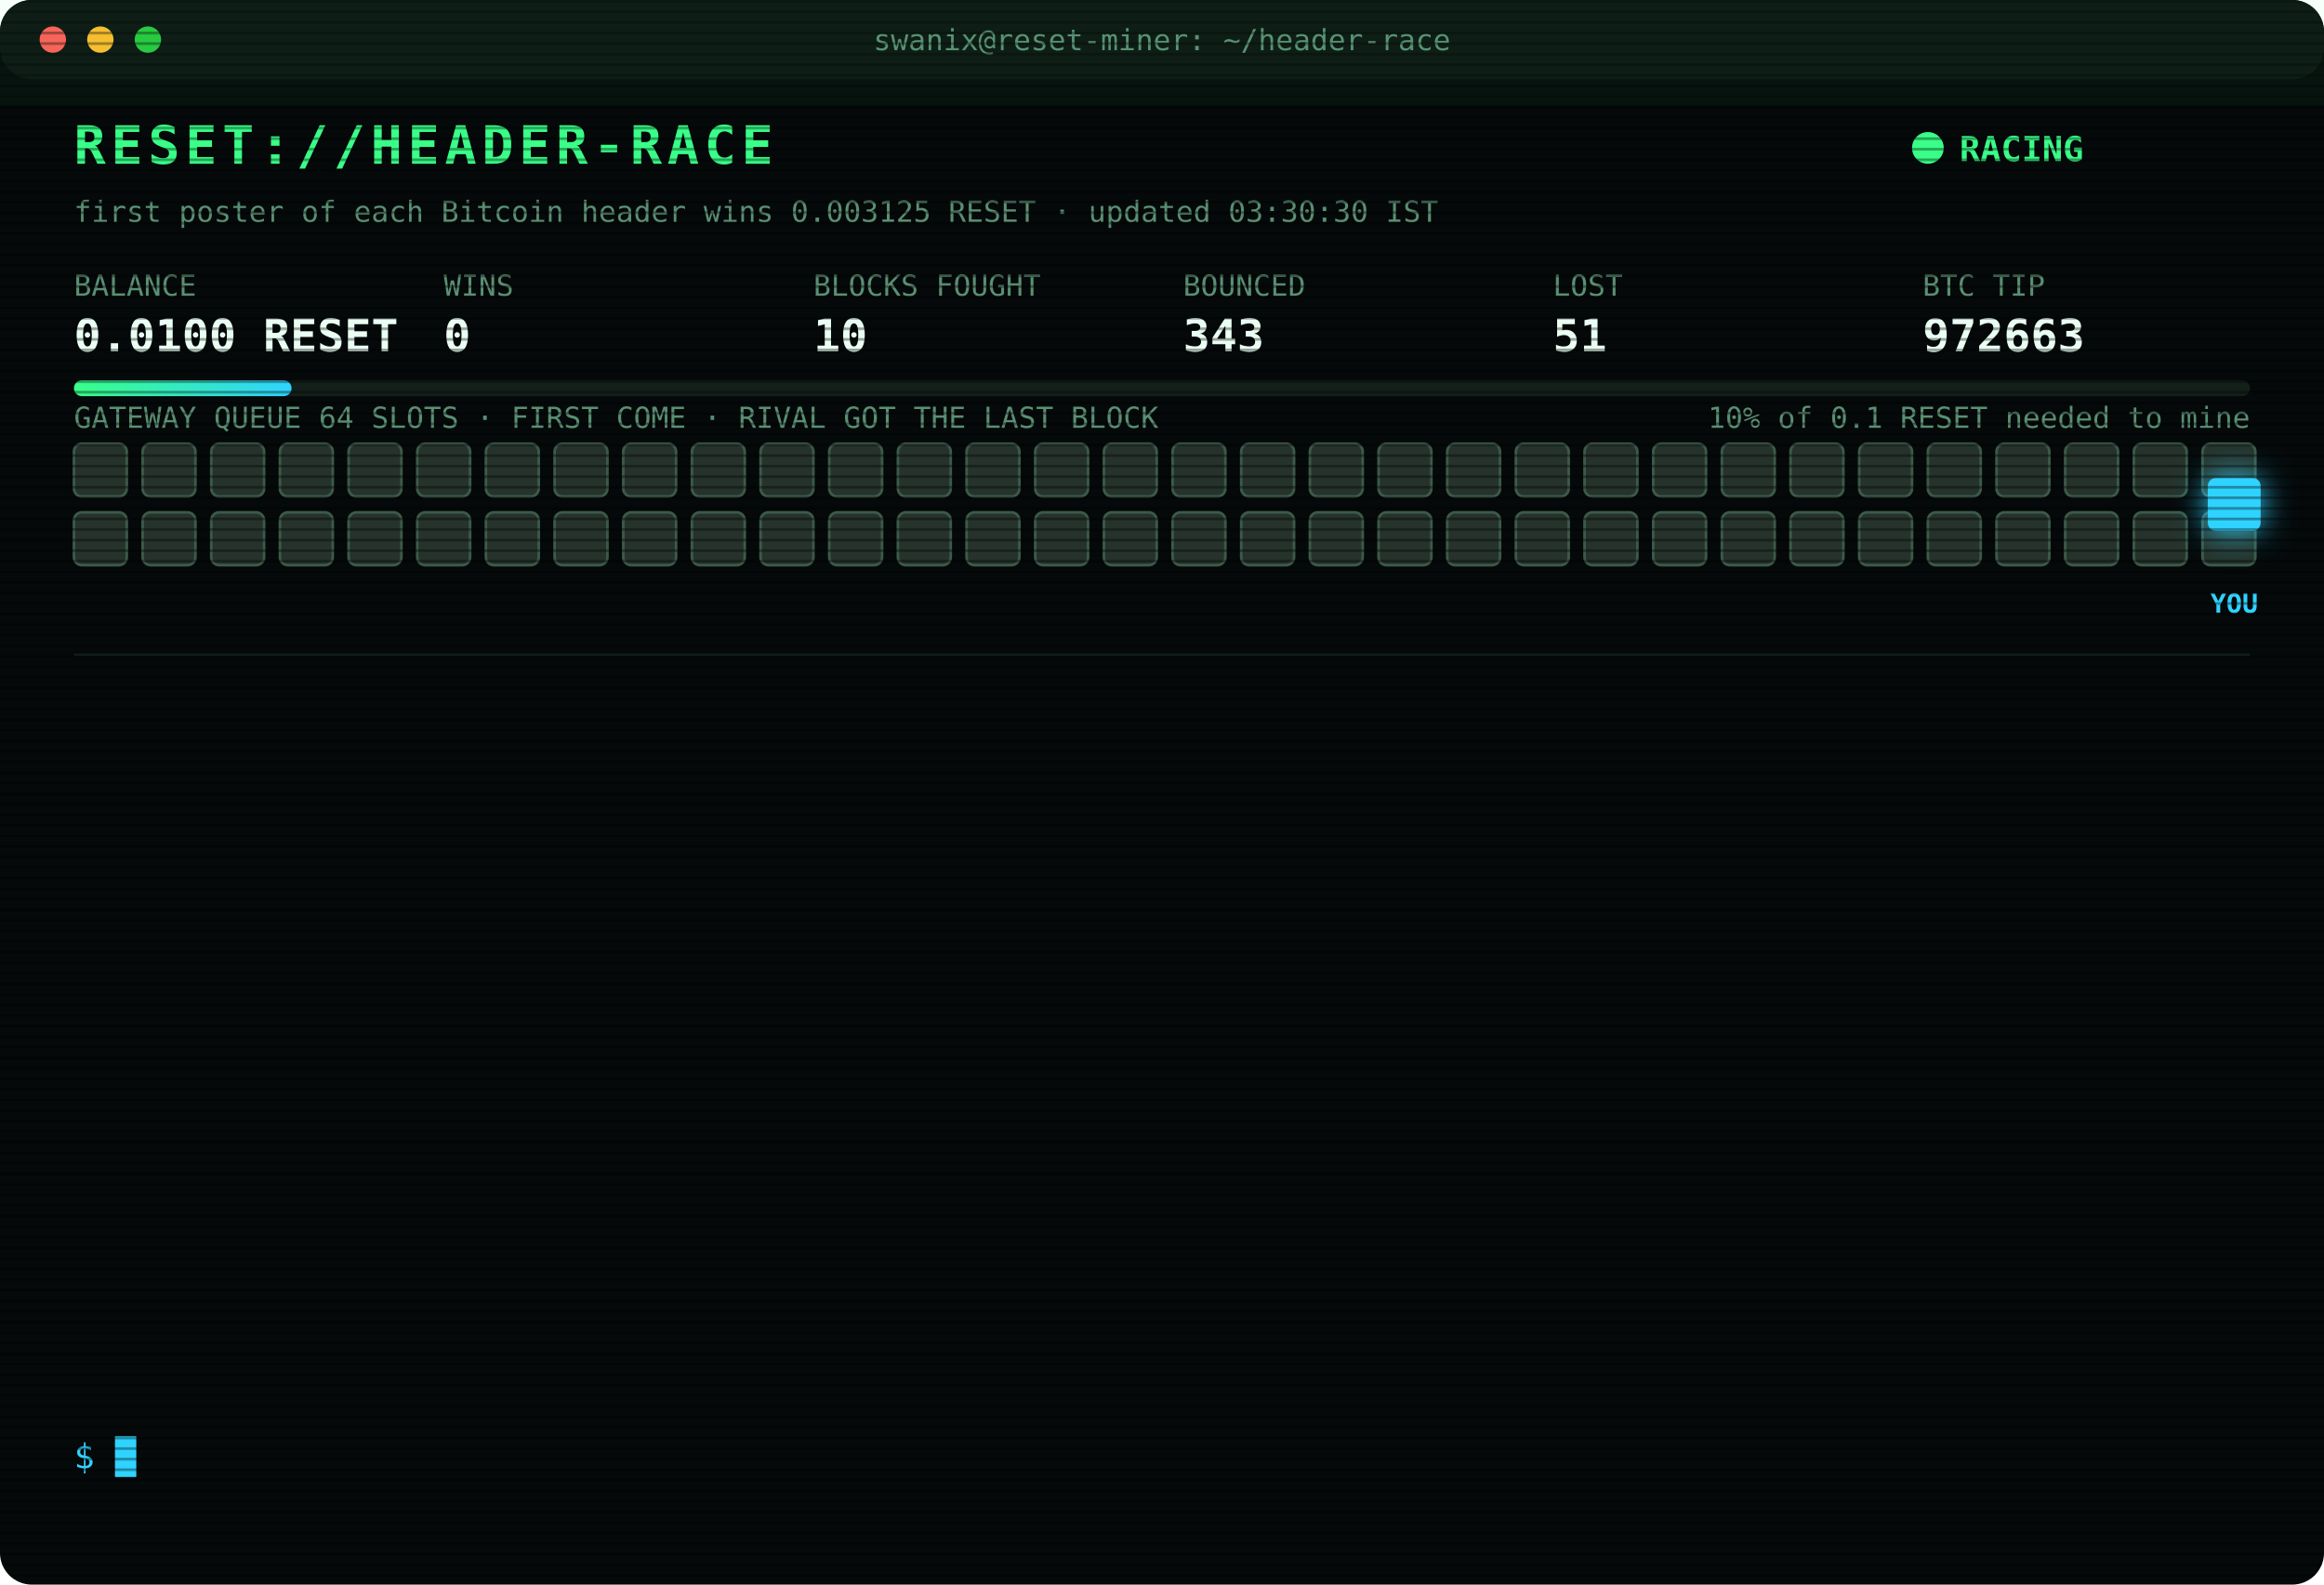
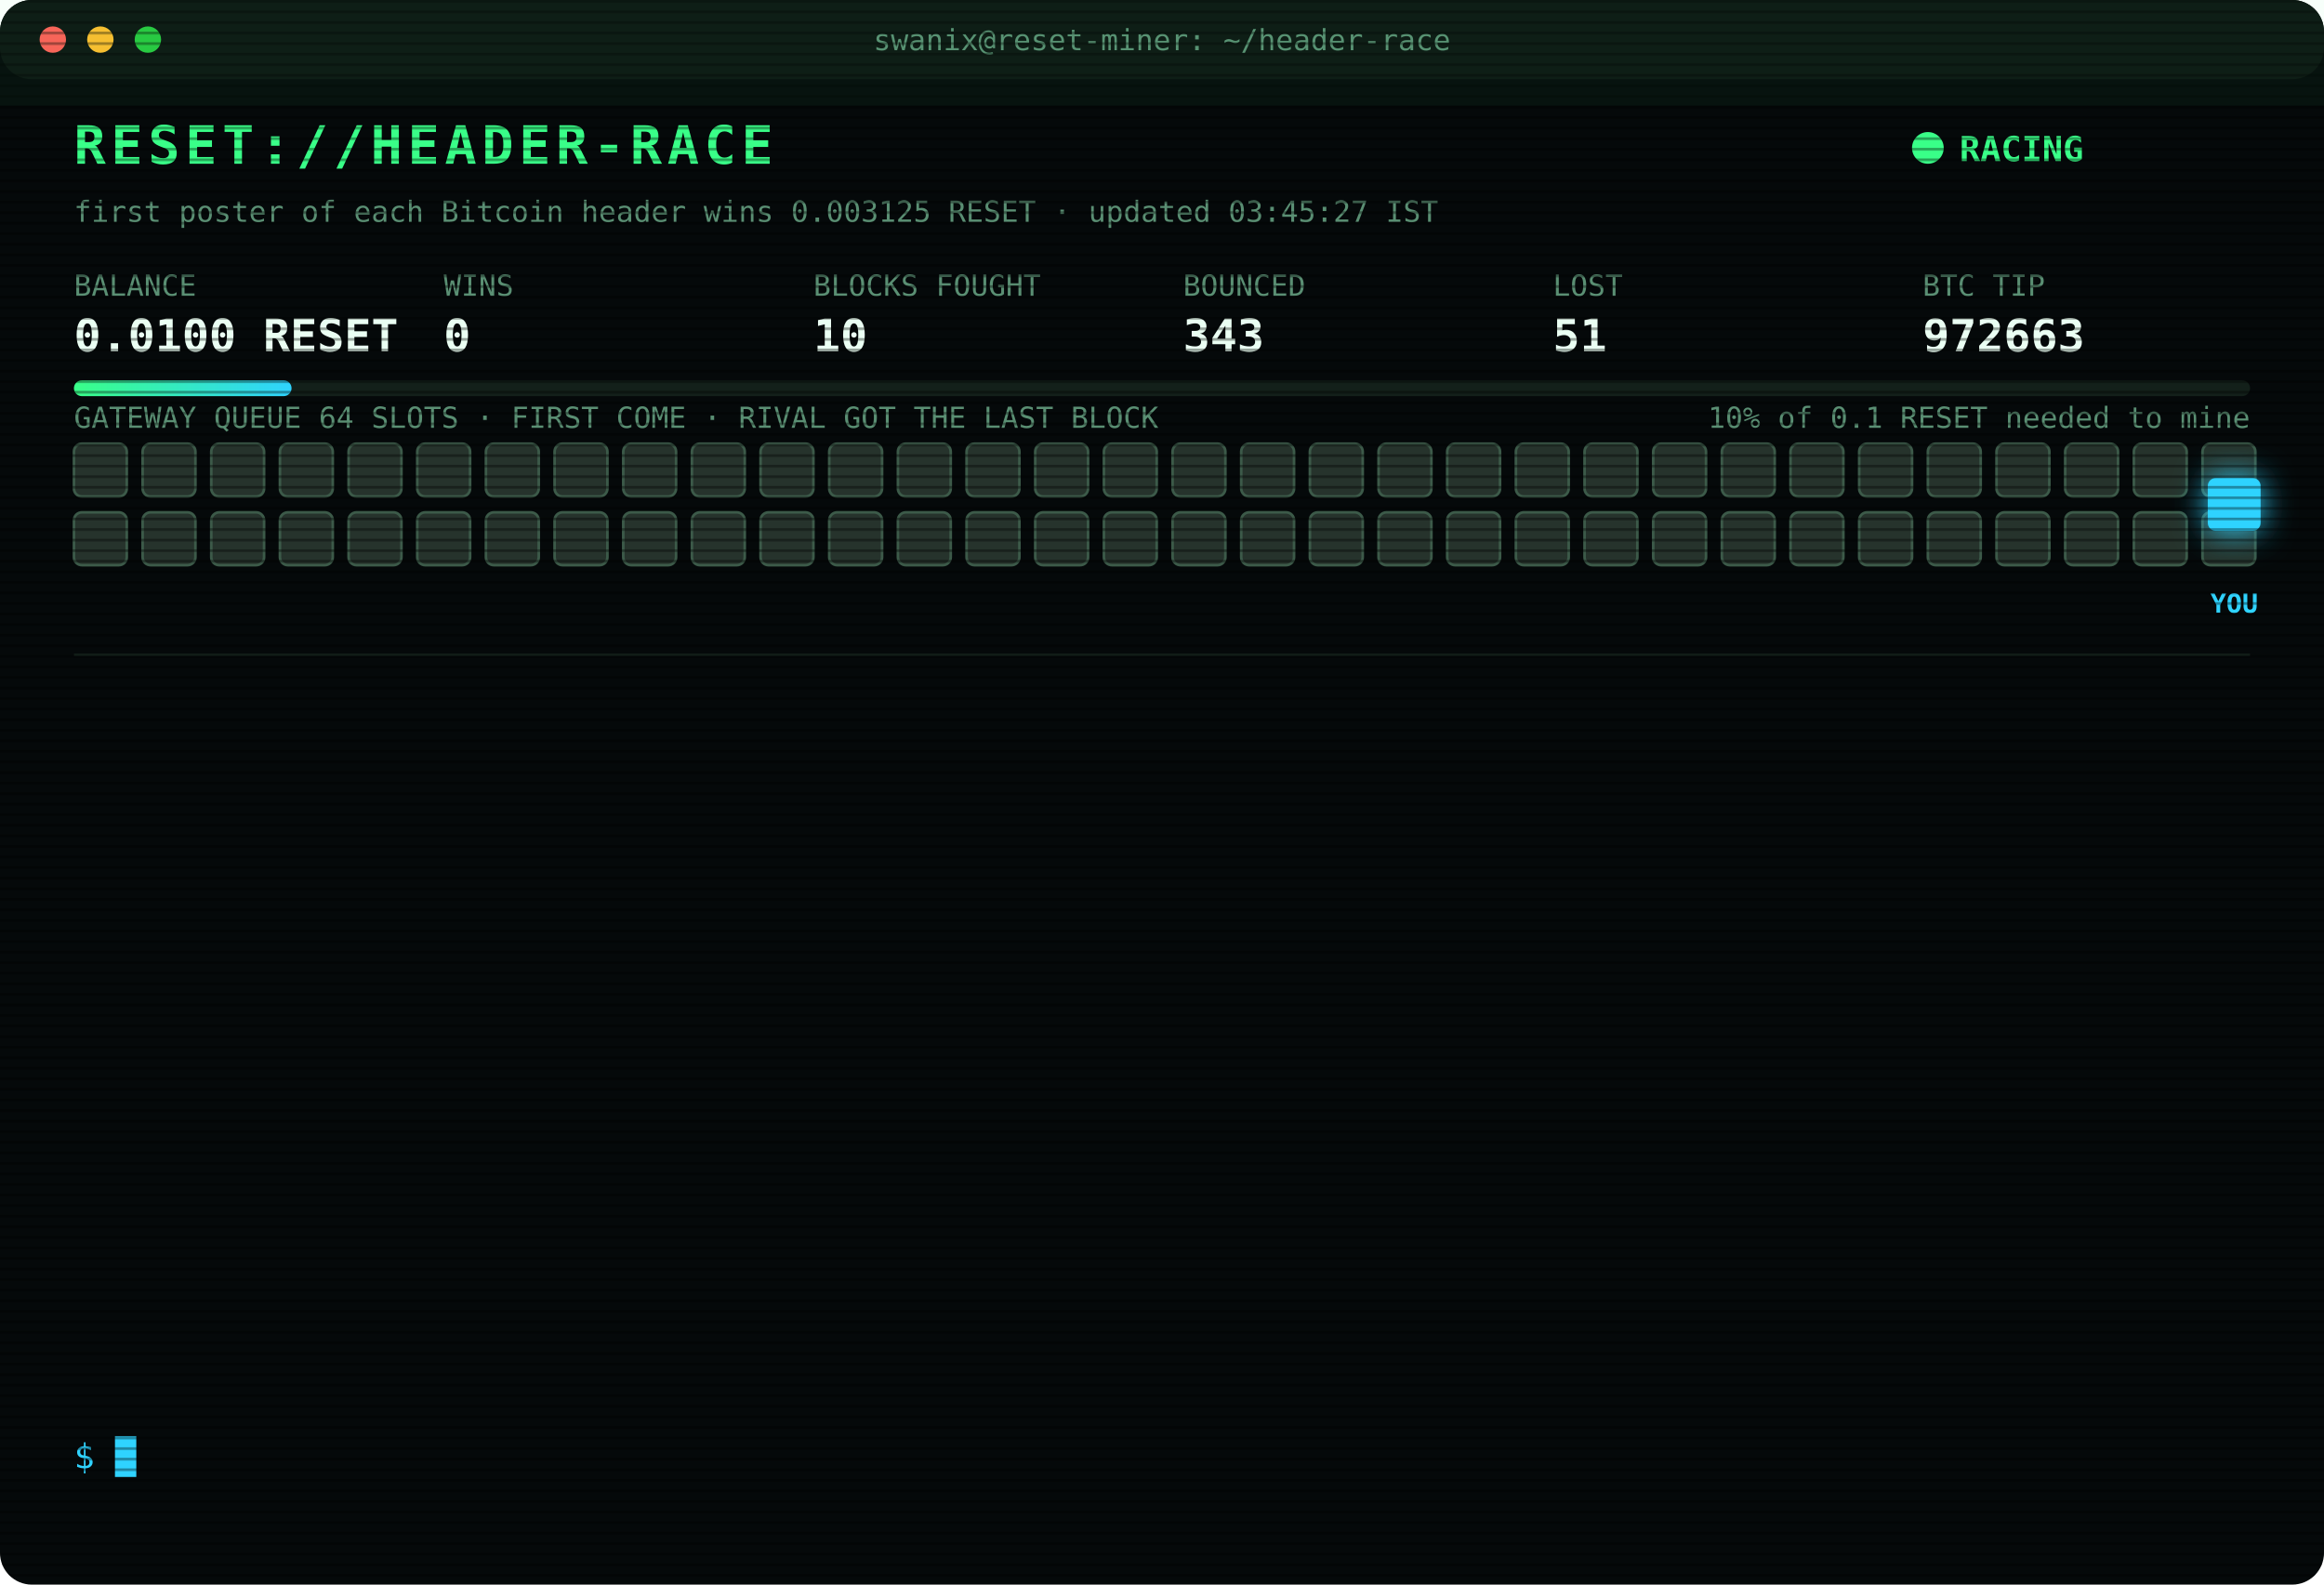
<svg xmlns="http://www.w3.org/2000/svg" width="880" height="600" viewBox="0 0 880 600" font-family="ui-monospace,SFMono-Regular,Menlo,Consolas,monospace">
  <style>
text{font-size:13px;fill:#7CFFB2}
.title{font-size:20px;font-weight:700;fill:#39FF88;letter-spacing:2px;animation:glitch 3s infinite steps(1)}
.sub{fill:#2fd3ff}.k{fill:#5a8f73;font-size:11px}.v{font-size:17px;font-weight:700;fill:#eafff3}
.ts{fill:#3f6b56}.boot{fill:#2fd3ff}.dim{fill:#5a8f73}.bad{fill:#ff4d6d}.warn{fill:#ffd23f}.mag{fill:#ff5cf0}.win{fill:#39FF88;font-weight:700}
.tag{font-size:10px;fill:#2fd3ff;font-weight:700}
.rival{fill:#26332c;stroke:#3c5a49;animation:jam 1.2s infinite alternate}
.idle{fill:#141c18;stroke:#22302a;animation:breathe 4s infinite}
.me{fill:#2fd3ff;filter:drop-shadow(0 0 6px #2fd3ff)}
.hover{animation:nudge 1.1s infinite ease-in-out}.bounce{animation:kick 1.4s infinite}
.ln{opacity:0;animation:in .4s forwards}
.cur{animation:blink 1s infinite steps(1)}
.scan{animation:scan 6s infinite linear}
.led{animation:blink 1.4s infinite}
@keyframes in{from{opacity:0;transform:translateX(-6px)}to{opacity:1;transform:none}}
@keyframes blink{50%{opacity:0}}
@keyframes jam{to{fill:#33463b}}
@keyframes breathe{50%{opacity:.4}}
@keyframes nudge{50%{transform:translateX(-10px)}}
@keyframes kick{0%,100%{transform:none}30%{transform:translateX(-14px)}55%{transform:translateX(10px) translateY(-6px)}}
@keyframes glitch{0%,92%{transform:none}93%{transform:translateX(2px);fill:#ff4d6d}95%{transform:translateX(-2px);fill:#2fd3ff}97%{transform:none}}
@keyframes scan{from{transform:translateY(-40px)}to{transform:translateY(600px)}}
</style>
  <defs>
    <pattern id="sl" width="4" height="4" patternUnits="userSpaceOnUse">
      <rect width="4" height="1" fill="#000" opacity=".35" />
    </pattern>
    <linearGradient id="bar">
      <stop offset="0" stop-color="#39FF88" />
      <stop offset="1" stop-color="#2fd3ff" />
    </linearGradient>
  </defs>
  <rect width="880" height="600" rx="12" fill="#05090a" />
  <rect width="880" height="30" rx="12" fill="#0d1512" />
  <circle cx="20" cy="15" r="5" fill="#ff5f57" />
  <circle cx="38" cy="15" r="5" fill="#febc2e" />
  <circle cx="56" cy="15" r="5" fill="#28c840" />
  <text x="440" y="19" text-anchor="middle" class="k">swanix@reset-miner: ~/header-race</text>
  <text x="28" y="62" class="title">RESET://HEADER-RACE</text>
  <circle class="led" cx="730" cy="56" r="6" fill="#39FF88" />
  <text x="742" y="61" class="win">RACING</text>
-   <text x="28" y="84" class="k">first poster of each Bitcoin header wins 0.003125 RESET · updated 03:30:30 IST</text>
+   <text x="28" y="84" class="k">first poster of each Bitcoin header wins 0.003125 RESET · updated 03:45:27 IST</text>
  <text x="28" y="112" class="k">BALANCE</text>
  <text x="28" y="133" class="v">0.0100 RESET</text>
  <text x="168" y="112" class="k">WINS</text>
  <text x="168" y="133" class="v">0</text>
  <text x="308" y="112" class="k">BLOCKS FOUGHT</text>
  <text x="308" y="133" class="v">10</text>
  <text x="448" y="112" class="k">BOUNCED</text>
  <text x="448" y="133" class="v">343</text>
  <text x="588" y="112" class="k">LOST</text>
  <text x="588" y="133" class="v">51</text>
  <text x="728" y="112" class="k">BTC TIP</text>
  <text x="728" y="133" class="v">972663</text>
  <rect x="28" y="144" width="824" height="6" rx="3" fill="#13201a" />
  <rect x="28" y="144" width="82.4" height="6" rx="3" fill="url(#bar)" />
  <text x="852" y="162" text-anchor="end" class="k">10% of 0.1 RESET needed to mine</text>
  <text x="28" y="162" class="k">GATEWAY QUEUE 64 SLOTS · FIRST COME · RIVAL GOT THE LAST BLOCK</text>
  <rect class="rival" x="28" y="168" width="20" height="20" rx="3" style="animation-delay:0.00s" />
  <rect class="rival" x="54" y="168" width="20" height="20" rx="3" style="animation-delay:0.05s" />
  <rect class="rival" x="80" y="168" width="20" height="20" rx="3" style="animation-delay:0.10s" />
  <rect class="rival" x="106" y="168" width="20" height="20" rx="3" style="animation-delay:0.15s" />
  <rect class="rival" x="132" y="168" width="20" height="20" rx="3" style="animation-delay:0.20s" />
  <rect class="rival" x="158" y="168" width="20" height="20" rx="3" style="animation-delay:0.25s" />
  <rect class="rival" x="184" y="168" width="20" height="20" rx="3" style="animation-delay:0.30s" />
  <rect class="rival" x="210" y="168" width="20" height="20" rx="3" style="animation-delay:0.35s" />
  <rect class="rival" x="236" y="168" width="20" height="20" rx="3" style="animation-delay:0.40s" />
  <rect class="rival" x="262" y="168" width="20" height="20" rx="3" style="animation-delay:0.45s" />
  <rect class="rival" x="288" y="168" width="20" height="20" rx="3" style="animation-delay:0.50s" />
  <rect class="rival" x="314" y="168" width="20" height="20" rx="3" style="animation-delay:0.55s" />
  <rect class="rival" x="340" y="168" width="20" height="20" rx="3" style="animation-delay:0.60s" />
  <rect class="rival" x="366" y="168" width="20" height="20" rx="3" style="animation-delay:0.65s" />
  <rect class="rival" x="392" y="168" width="20" height="20" rx="3" style="animation-delay:0.70s" />
  <rect class="rival" x="418" y="168" width="20" height="20" rx="3" style="animation-delay:0.75s" />
  <rect class="rival" x="444" y="168" width="20" height="20" rx="3" style="animation-delay:0.80s" />
  <rect class="rival" x="470" y="168" width="20" height="20" rx="3" style="animation-delay:0.85s" />
  <rect class="rival" x="496" y="168" width="20" height="20" rx="3" style="animation-delay:0.90s" />
  <rect class="rival" x="522" y="168" width="20" height="20" rx="3" style="animation-delay:0.95s" />
  <rect class="rival" x="548" y="168" width="20" height="20" rx="3" style="animation-delay:1.00s" />
  <rect class="rival" x="574" y="168" width="20" height="20" rx="3" style="animation-delay:1.05s" />
  <rect class="rival" x="600" y="168" width="20" height="20" rx="3" style="animation-delay:1.10s" />
  <rect class="rival" x="626" y="168" width="20" height="20" rx="3" style="animation-delay:1.15s" />
  <rect class="rival" x="652" y="168" width="20" height="20" rx="3" style="animation-delay:1.20s" />
  <rect class="rival" x="678" y="168" width="20" height="20" rx="3" style="animation-delay:1.25s" />
  <rect class="rival" x="704" y="168" width="20" height="20" rx="3" style="animation-delay:1.30s" />
  <rect class="rival" x="730" y="168" width="20" height="20" rx="3" style="animation-delay:1.35s" />
  <rect class="rival" x="756" y="168" width="20" height="20" rx="3" style="animation-delay:1.40s" />
  <rect class="rival" x="782" y="168" width="20" height="20" rx="3" style="animation-delay:1.45s" />
  <rect class="rival" x="808" y="168" width="20" height="20" rx="3" style="animation-delay:1.50s" />
  <rect class="rival" x="834" y="168" width="20" height="20" rx="3" style="animation-delay:1.55s" />
  <rect class="rival" x="28" y="194" width="20" height="20" rx="3" style="animation-delay:1.60s" />
  <rect class="rival" x="54" y="194" width="20" height="20" rx="3" style="animation-delay:1.65s" />
  <rect class="rival" x="80" y="194" width="20" height="20" rx="3" style="animation-delay:1.70s" />
  <rect class="rival" x="106" y="194" width="20" height="20" rx="3" style="animation-delay:1.75s" />
  <rect class="rival" x="132" y="194" width="20" height="20" rx="3" style="animation-delay:1.80s" />
  <rect class="rival" x="158" y="194" width="20" height="20" rx="3" style="animation-delay:1.85s" />
  <rect class="rival" x="184" y="194" width="20" height="20" rx="3" style="animation-delay:1.90s" />
  <rect class="rival" x="210" y="194" width="20" height="20" rx="3" style="animation-delay:1.95s" />
  <rect class="rival" x="236" y="194" width="20" height="20" rx="3" style="animation-delay:2.00s" />
  <rect class="rival" x="262" y="194" width="20" height="20" rx="3" style="animation-delay:2.05s" />
  <rect class="rival" x="288" y="194" width="20" height="20" rx="3" style="animation-delay:2.10s" />
  <rect class="rival" x="314" y="194" width="20" height="20" rx="3" style="animation-delay:2.15s" />
  <rect class="rival" x="340" y="194" width="20" height="20" rx="3" style="animation-delay:2.20s" />
  <rect class="rival" x="366" y="194" width="20" height="20" rx="3" style="animation-delay:2.25s" />
  <rect class="rival" x="392" y="194" width="20" height="20" rx="3" style="animation-delay:2.30s" />
  <rect class="rival" x="418" y="194" width="20" height="20" rx="3" style="animation-delay:2.35s" />
  <rect class="rival" x="444" y="194" width="20" height="20" rx="3" style="animation-delay:2.40s" />
  <rect class="rival" x="470" y="194" width="20" height="20" rx="3" style="animation-delay:2.45s" />
  <rect class="rival" x="496" y="194" width="20" height="20" rx="3" style="animation-delay:2.50s" />
  <rect class="rival" x="522" y="194" width="20" height="20" rx="3" style="animation-delay:2.55s" />
  <rect class="rival" x="548" y="194" width="20" height="20" rx="3" style="animation-delay:2.60s" />
  <rect class="rival" x="574" y="194" width="20" height="20" rx="3" style="animation-delay:2.65s" />
  <rect class="rival" x="600" y="194" width="20" height="20" rx="3" style="animation-delay:2.70s" />
  <rect class="rival" x="626" y="194" width="20" height="20" rx="3" style="animation-delay:2.75s" />
  <rect class="rival" x="652" y="194" width="20" height="20" rx="3" style="animation-delay:2.80s" />
  <rect class="rival" x="678" y="194" width="20" height="20" rx="3" style="animation-delay:2.85s" />
  <rect class="rival" x="704" y="194" width="20" height="20" rx="3" style="animation-delay:2.90s" />
  <rect class="rival" x="730" y="194" width="20" height="20" rx="3" style="animation-delay:2.95s" />
  <rect class="rival" x="756" y="194" width="20" height="20" rx="3" style="animation-delay:3.00s" />
  <rect class="rival" x="782" y="194" width="20" height="20" rx="3" style="animation-delay:3.05s" />
  <rect class="rival" x="808" y="194" width="20" height="20" rx="3" style="animation-delay:3.10s" />
  <rect class="rival" x="834" y="194" width="20" height="20" rx="3" style="animation-delay:3.15s" />
  <g class="hover">
    <rect class="me" x="836" y="181" width="20" height="20" rx="3" />
    <text class="tag" x="846" y="232" text-anchor="middle">YOU</text>
  </g>
  <line x1="28" x2="852" y1="248" y2="248" stroke="#13201a" />
  <g class="ln" style="animation-delay:0.40s">
    <text x="28" y="270" class="ts">01:06:58</text>
    <text x="104" y="270" class="bad">[LOST] #972650 taken by a rival miner</text>
  </g>
  <g class="ln" style="animation-delay:0.65s">
    <text x="28" y="292" class="ts">01:13:19</text>
    <text x="104" y="292" class="bad">[LOST] #972652 taken by a rival miner</text>
  </g>
  <g class="ln" style="animation-delay:0.90s">
    <text x="28" y="314" class="ts">01:15:16</text>
    <text x="104" y="314" class="bad">[LOST] #972653 taken by a rival miner</text>
  </g>
  <g class="ln" style="animation-delay:1.15s">
    <text x="28" y="336" class="ts">01:29:42</text>
    <text x="104" y="336" class="bad">[LOST] #972654 taken by a rival miner</text>
  </g>
  <g class="ln" style="animation-delay:1.40s">
    <text x="28" y="358" class="ts">01:32:15</text>
    <text x="104" y="358" class="bad">[LOST] #972655 taken by a rival miner</text>
  </g>
  <g class="ln" style="animation-delay:1.65s">
    <text x="28" y="380" class="ts">01:34:18</text>
    <text x="104" y="380" class="bad">[LOST] #972656 taken by a rival miner</text>
  </g>
  <g class="ln" style="animation-delay:1.90s">
    <text x="28" y="402" class="ts">02:05:43</text>
    <text x="104" y="402" class="bad">[LOST] #972657 taken by a rival miner</text>
  </g>
  <g class="ln" style="animation-delay:2.15s">
    <text x="28" y="424" class="ts">02:35:18</text>
    <text x="104" y="424" class="bad">[LOST] #972658 taken by a rival miner</text>
  </g>
  <g class="ln" style="animation-delay:2.40s">
    <text x="28" y="446" class="ts">02:36:58</text>
    <text x="104" y="446" class="bad">[LOST] #972659 taken by a rival miner</text>
  </g>
  <g class="ln" style="animation-delay:2.65s">
    <text x="28" y="468" class="ts">02:43:51</text>
    <text x="104" y="468" class="bad">[LOST] #972660 taken by a rival miner</text>
  </g>
  <g class="ln" style="animation-delay:2.90s">
    <text x="28" y="490" class="ts">03:05:04</text>
    <text x="104" y="490" class="bad">[LOST] #972661 taken by a rival miner</text>
  </g>
  <g class="ln" style="animation-delay:3.15s">
    <text x="28" y="512" class="ts">03:21:19</text>
    <text x="104" y="512" class="bad">[LOST] #972662 taken by a rival miner</text>
  </g>
  <g class="ln" style="animation-delay:3.40s">
    <text x="28" y="534" class="ts">03:29:24</text>
    <text x="104" y="534" class="bad">[LOST] #972663 taken by a rival miner</text>
  </g>
  <text x="28" y="556" class="sub">$ <tspan class="cur">█</tspan>
  </text>
  <rect width="880" height="600" rx="12" fill="url(#sl)" pointer-events="none" />
  <rect class="scan" width="880" height="40" fill="#39FF88" opacity=".04" />
</svg>
